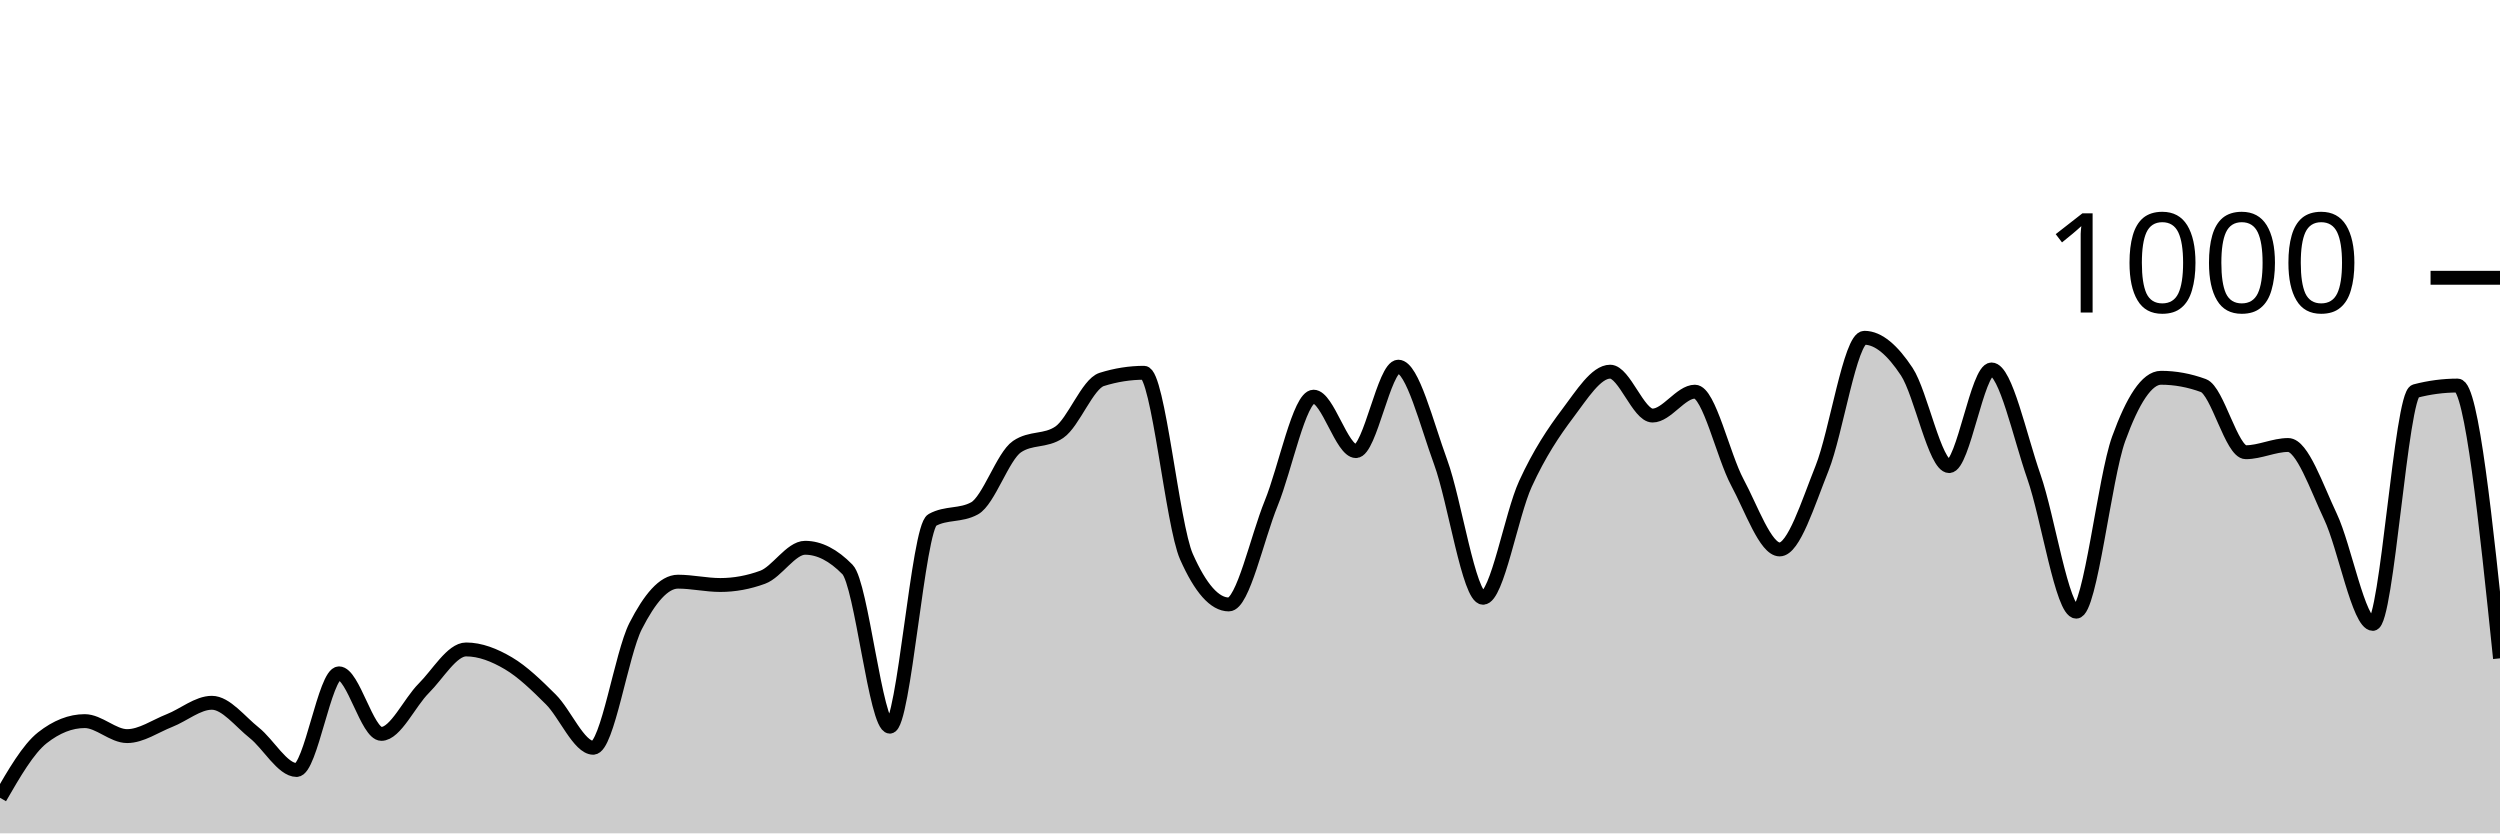
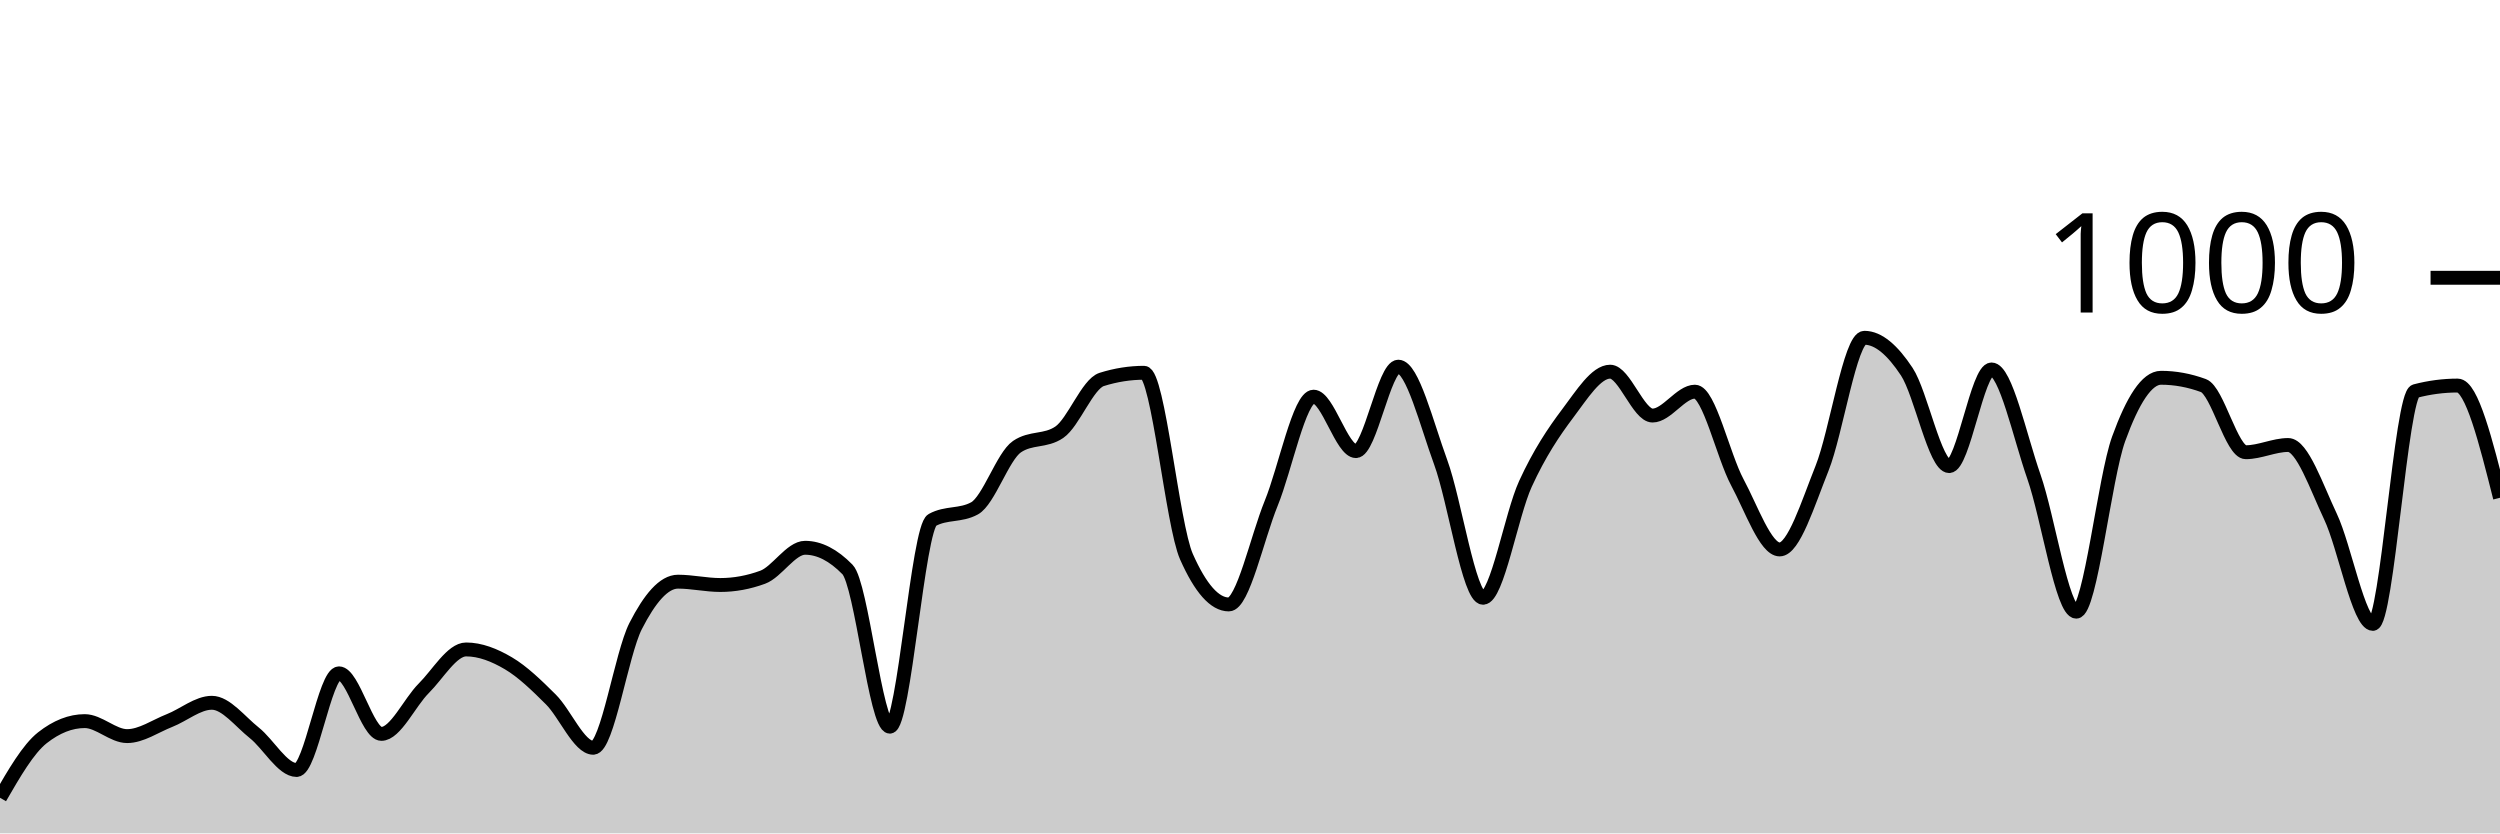
<svg xmlns="http://www.w3.org/2000/svg" viewBox="0 0 180 60">
  <g transform="translate(0,20)">
-     <path class="area" fill="rgba(0, 0, 0, 0.2)" d="M0,37.44C1.017,35.68,2.034,33.92,3.051,33.12C4.068,32.32,5.085,31.92,6.102,31.92C7.119,31.92,8.136,33,9.153,33C10.169,33,11.186,32.28,12.203,31.88C13.22,31.48,14.237,30.6,15.254,30.6C16.271,30.6,17.288,31.953,18.305,32.76C19.322,33.567,20.339,35.44,21.356,35.44C22.373,35.44,23.39,28.48,24.407,28.48C25.424,28.48,26.441,32.84,27.458,32.84C28.475,32.84,29.492,30.573,30.508,29.56C31.525,28.547,32.542,26.76,33.559,26.76C34.576,26.76,35.593,27.16,36.61,27.76C37.627,28.36,38.644,29.347,39.661,30.36C40.678,31.373,41.695,33.84,42.712,33.84C43.729,33.84,44.746,27.073,45.763,25.08C46.78,23.087,47.797,21.88,48.814,21.88C49.831,21.88,50.847,22.12,51.864,22.12C52.881,22.12,53.898,21.933,54.915,21.56C55.932,21.187,56.949,19.44,57.966,19.44C58.983,19.44,60,19.96,61.017,21C62.034,22.04,63.051,32.32,64.068,32.32C65.085,32.32,66.102,18,67.119,17.44C68.136,16.88,69.153,17.16,70.169,16.6C71.186,16.04,72.203,12.853,73.22,12.16C74.237,11.467,75.254,11.813,76.271,11.12C77.288,10.427,78.305,7.64,79.322,7.32C80.339,7,81.356,6.84,82.373,6.84C83.39,6.84,84.407,17.787,85.424,20.08C86.441,22.373,87.458,23.52,88.475,23.52C89.492,23.52,90.508,18.733,91.525,16.24C92.542,13.747,93.559,8.56,94.576,8.56C95.593,8.56,96.61,12.48,97.627,12.48C98.644,12.48,99.661,6.4,100.678,6.4C101.695,6.4,102.712,10.507,103.729,13.28C104.746,16.053,105.763,23.04,106.78,23.04C107.797,23.04,108.814,17.053,109.831,14.84C110.847,12.627,111.864,11.107,112.881,9.76C113.898,8.413,114.915,6.76,115.932,6.76C116.949,6.76,117.966,9.92,118.983,9.92C120,9.92,121.017,8.2,122.034,8.2C123.051,8.2,124.068,12.827,125.085,14.72C126.102,16.613,127.119,19.56,128.136,19.56C129.153,19.56,130.169,16.26,131.186,13.72C132.203,11.18,133.22,4.32,134.237,4.32C135.254,4.32,136.271,5.22,137.288,6.76C138.305,8.3,139.322,13.56,140.339,13.56C141.356,13.56,142.373,6.6,143.39,6.6C144.407,6.6,145.424,11.413,146.441,14.32C147.458,17.227,148.475,24.04,149.492,24.04C150.508,24.04,151.525,14.407,152.542,11.6C153.559,8.793,154.576,7.2,155.593,7.2C156.61,7.2,157.627,7.387,158.644,7.76C159.661,8.133,160.678,12.56,161.695,12.56C162.712,12.56,163.729,12.04,164.746,12.04C165.763,12.04,166.78,15.053,167.797,17.2C168.814,19.347,169.831,24.92,170.847,24.92C171.864,24.92,172.881,8.427,173.898,8.16C174.915,7.893,175.932,7.76,176.949,7.76C177.966,7.76,178.983,17.58,180,27.4L180,40C178.983,40,177.966,40,176.949,40C175.932,40,174.915,40,173.898,40C172.881,40,171.864,40,170.847,40C169.831,40,168.814,40,167.797,40C166.78,40,165.763,40,164.746,40C163.729,40,162.712,40,161.695,40C160.678,40,159.661,40,158.644,40C157.627,40,156.61,40,155.593,40C154.576,40,153.559,40,152.542,40C151.525,40,150.508,40,149.492,40C148.475,40,147.458,40,146.441,40C145.424,40,144.407,40,143.39,40C142.373,40,141.356,40,140.339,40C139.322,40,138.305,40,137.288,40C136.271,40,135.254,40,134.237,40C133.22,40,132.203,40,131.186,40C130.169,40,129.153,40,128.136,40C127.119,40,126.102,40,125.085,40C124.068,40,123.051,40,122.034,40C121.017,40,120,40,118.983,40C117.966,40,116.949,40,115.932,40C114.915,40,113.898,40,112.881,40C111.864,40,110.847,40,109.831,40C108.814,40,107.797,40,106.78,40C105.763,40,104.746,40,103.729,40C102.712,40,101.695,40,100.678,40C99.661,40,98.644,40,97.627,40C96.61,40,95.593,40,94.576,40C93.559,40,92.542,40,91.525,40C90.508,40,89.492,40,88.475,40C87.458,40,86.441,40,85.424,40C84.407,40,83.39,40,82.373,40C81.356,40,80.339,40,79.322,40C78.305,40,77.288,40,76.271,40C75.254,40,74.237,40,73.22,40C72.203,40,71.186,40,70.169,40C69.153,40,68.136,40,67.119,40C66.102,40,65.085,40,64.068,40C63.051,40,62.034,40,61.017,40C60,40,58.983,40,57.966,40C56.949,40,55.932,40,54.915,40C53.898,40,52.881,40,51.864,40C50.847,40,49.831,40,48.814,40C47.797,40,46.78,40,45.763,40C44.746,40,43.729,40,42.712,40C41.695,40,40.678,40,39.661,40C38.644,40,37.627,40,36.61,40C35.593,40,34.576,40,33.559,40C32.542,40,31.525,40,30.508,40C29.492,40,28.475,40,27.458,40C26.441,40,25.424,40,24.407,40C23.39,40,22.373,40,21.356,40C20.339,40,19.322,40,18.305,40C17.288,40,16.271,40,15.254,40C14.237,40,13.22,40,12.203,40C11.186,40,10.169,40,9.153,40C8.136,40,7.119,40,6.102,40C5.085,40,4.068,40,3.051,40C2.034,40,1.017,40,0,40Z" />
-     <path class="line" stroke="black" fill="none" d="M0,37.44C1.017,35.68,2.034,33.92,3.051,33.12C4.068,32.32,5.085,31.92,6.102,31.92C7.119,31.92,8.136,33,9.153,33C10.169,33,11.186,32.28,12.203,31.88C13.22,31.48,14.237,30.6,15.254,30.6C16.271,30.6,17.288,31.953,18.305,32.76C19.322,33.567,20.339,35.44,21.356,35.44C22.373,35.44,23.39,28.48,24.407,28.48C25.424,28.48,26.441,32.84,27.458,32.84C28.475,32.84,29.492,30.573,30.508,29.56C31.525,28.547,32.542,26.76,33.559,26.76C34.576,26.76,35.593,27.16,36.61,27.76C37.627,28.36,38.644,29.347,39.661,30.36C40.678,31.373,41.695,33.84,42.712,33.84C43.729,33.84,44.746,27.073,45.763,25.08C46.78,23.087,47.797,21.88,48.814,21.88C49.831,21.88,50.847,22.12,51.864,22.12C52.881,22.12,53.898,21.933,54.915,21.56C55.932,21.187,56.949,19.44,57.966,19.44C58.983,19.44,60,19.96,61.017,21C62.034,22.04,63.051,32.32,64.068,32.32C65.085,32.32,66.102,18,67.119,17.44C68.136,16.88,69.153,17.16,70.169,16.6C71.186,16.04,72.203,12.853,73.22,12.16C74.237,11.467,75.254,11.813,76.271,11.12C77.288,10.427,78.305,7.64,79.322,7.32C80.339,7,81.356,6.84,82.373,6.84C83.39,6.84,84.407,17.787,85.424,20.08C86.441,22.373,87.458,23.52,88.475,23.52C89.492,23.52,90.508,18.733,91.525,16.24C92.542,13.747,93.559,8.56,94.576,8.56C95.593,8.56,96.61,12.48,97.627,12.48C98.644,12.48,99.661,6.4,100.678,6.4C101.695,6.4,102.712,10.507,103.729,13.28C104.746,16.053,105.763,23.04,106.78,23.04C107.797,23.04,108.814,17.053,109.831,14.84C110.847,12.627,111.864,11.107,112.881,9.76C113.898,8.413,114.915,6.76,115.932,6.76C116.949,6.76,117.966,9.92,118.983,9.92C120,9.92,121.017,8.2,122.034,8.2C123.051,8.2,124.068,12.827,125.085,14.72C126.102,16.613,127.119,19.56,128.136,19.56C129.153,19.56,130.169,16.26,131.186,13.72C132.203,11.18,133.22,4.32,134.237,4.32C135.254,4.32,136.271,5.22,137.288,6.76C138.305,8.3,139.322,13.56,140.339,13.56C141.356,13.56,142.373,6.6,143.39,6.6C144.407,6.6,145.424,11.413,146.441,14.32C147.458,17.227,148.475,24.04,149.492,24.04C150.508,24.04,151.525,14.407,152.542,11.6C153.559,8.793,154.576,7.2,155.593,7.2C156.61,7.2,157.627,7.387,158.644,7.76C159.661,8.133,160.678,12.56,161.695,12.56C162.712,12.56,163.729,12.04,164.746,12.04C165.763,12.04,166.78,15.053,167.797,17.2C168.814,19.347,169.831,24.92,170.847,24.92C171.864,24.92,172.881,8.427,173.898,8.16C174.915,7.893,175.932,7.76,176.949,7.76C177.966,7.76,178.983,17.58,180,27.4" />
+     <path class="area" fill="rgba(0, 0, 0, 0.2)" d="M0,37.44C1.017,35.68,2.034,33.92,3.051,33.12C4.068,32.32,5.085,31.92,6.102,31.92C7.119,31.92,8.136,33,9.153,33C10.169,33,11.186,32.28,12.203,31.88C13.22,31.48,14.237,30.6,15.254,30.6C16.271,30.6,17.288,31.953,18.305,32.76C19.322,33.567,20.339,35.44,21.356,35.44C22.373,35.44,23.39,28.48,24.407,28.48C25.424,28.48,26.441,32.84,27.458,32.84C28.475,32.84,29.492,30.573,30.508,29.56C31.525,28.547,32.542,26.76,33.559,26.76C34.576,26.76,35.593,27.16,36.61,27.76C37.627,28.36,38.644,29.347,39.661,30.36C40.678,31.373,41.695,33.84,42.712,33.84C43.729,33.84,44.746,27.073,45.763,25.08C46.78,23.087,47.797,21.88,48.814,21.88C49.831,21.88,50.847,22.12,51.864,22.12C52.881,22.12,53.898,21.933,54.915,21.56C55.932,21.187,56.949,19.44,57.966,19.44C58.983,19.44,60,19.96,61.017,21C62.034,22.04,63.051,32.32,64.068,32.32C65.085,32.32,66.102,18,67.119,17.44C68.136,16.88,69.153,17.16,70.169,16.6C71.186,16.04,72.203,12.853,73.22,12.16C74.237,11.467,75.254,11.813,76.271,11.12C77.288,10.427,78.305,7.64,79.322,7.32C80.339,7,81.356,6.84,82.373,6.84C83.39,6.84,84.407,17.787,85.424,20.08C86.441,22.373,87.458,23.52,88.475,23.52C89.492,23.52,90.508,18.733,91.525,16.24C92.542,13.747,93.559,8.56,94.576,8.56C95.593,8.56,96.61,12.48,97.627,12.48C98.644,12.48,99.661,6.4,100.678,6.4C101.695,6.4,102.712,10.507,103.729,13.28C104.746,16.053,105.763,23.04,106.78,23.04C107.797,23.04,108.814,17.053,109.831,14.84C110.847,12.627,111.864,11.107,112.881,9.76C113.898,8.413,114.915,6.76,115.932,6.76C116.949,6.76,117.966,9.92,118.983,9.92C120,9.92,121.017,8.2,122.034,8.2C123.051,8.2,124.068,12.827,125.085,14.72C126.102,16.613,127.119,19.56,128.136,19.56C129.153,19.56,130.169,16.26,131.186,13.72C132.203,11.18,133.22,4.32,134.237,4.32C135.254,4.32,136.271,5.22,137.288,6.76C138.305,8.3,139.322,13.56,140.339,13.56C141.356,13.56,142.373,6.6,143.39,6.6C144.407,6.6,145.424,11.413,146.441,14.32C147.458,17.227,148.475,24.04,149.492,24.04C150.508,24.04,151.525,14.407,152.542,11.6C153.559,8.793,154.576,7.2,155.593,7.2C156.61,7.2,157.627,7.387,158.644,7.76C159.661,8.133,160.678,12.56,161.695,12.56C162.712,12.56,163.729,12.04,164.746,12.04C165.763,12.04,166.78,15.053,167.797,17.2C168.814,19.347,169.831,24.92,170.847,24.92C171.864,24.92,172.881,8.427,173.898,8.16C174.915,7.893,175.932,7.76,176.949,7.76C177.966,7.76,178.983,11.8,180,15.84L180,40C178.983,40,177.966,40,176.949,40C175.932,40,174.915,40,173.898,40C172.881,40,171.864,40,170.847,40C169.831,40,168.814,40,167.797,40C166.78,40,165.763,40,164.746,40C163.729,40,162.712,40,161.695,40C160.678,40,159.661,40,158.644,40C157.627,40,156.61,40,155.593,40C154.576,40,153.559,40,152.542,40C151.525,40,150.508,40,149.492,40C148.475,40,147.458,40,146.441,40C145.424,40,144.407,40,143.39,40C142.373,40,141.356,40,140.339,40C139.322,40,138.305,40,137.288,40C136.271,40,135.254,40,134.237,40C133.22,40,132.203,40,131.186,40C130.169,40,129.153,40,128.136,40C127.119,40,126.102,40,125.085,40C124.068,40,123.051,40,122.034,40C121.017,40,120,40,118.983,40C117.966,40,116.949,40,115.932,40C114.915,40,113.898,40,112.881,40C111.864,40,110.847,40,109.831,40C108.814,40,107.797,40,106.78,40C105.763,40,104.746,40,103.729,40C102.712,40,101.695,40,100.678,40C99.661,40,98.644,40,97.627,40C96.61,40,95.593,40,94.576,40C93.559,40,92.542,40,91.525,40C90.508,40,89.492,40,88.475,40C87.458,40,86.441,40,85.424,40C84.407,40,83.39,40,82.373,40C81.356,40,80.339,40,79.322,40C78.305,40,77.288,40,76.271,40C75.254,40,74.237,40,73.22,40C72.203,40,71.186,40,70.169,40C69.153,40,68.136,40,67.119,40C66.102,40,65.085,40,64.068,40C63.051,40,62.034,40,61.017,40C60,40,58.983,40,57.966,40C56.949,40,55.932,40,54.915,40C53.898,40,52.881,40,51.864,40C50.847,40,49.831,40,48.814,40C47.797,40,46.78,40,45.763,40C44.746,40,43.729,40,42.712,40C41.695,40,40.678,40,39.661,40C38.644,40,37.627,40,36.61,40C35.593,40,34.576,40,33.559,40C32.542,40,31.525,40,30.508,40C29.492,40,28.475,40,27.458,40C26.441,40,25.424,40,24.407,40C23.39,40,22.373,40,21.356,40C20.339,40,19.322,40,18.305,40C17.288,40,16.271,40,15.254,40C14.237,40,13.22,40,12.203,40C11.186,40,10.169,40,9.153,40C8.136,40,7.119,40,6.102,40C5.085,40,4.068,40,3.051,40C2.034,40,1.017,40,0,40Z" />
+     <path class="line" stroke="black" fill="none" d="M0,37.44C1.017,35.68,2.034,33.92,3.051,33.12C4.068,32.32,5.085,31.92,6.102,31.92C7.119,31.92,8.136,33,9.153,33C10.169,33,11.186,32.28,12.203,31.88C13.22,31.48,14.237,30.6,15.254,30.6C16.271,30.6,17.288,31.953,18.305,32.76C19.322,33.567,20.339,35.44,21.356,35.44C22.373,35.44,23.39,28.48,24.407,28.48C25.424,28.48,26.441,32.84,27.458,32.84C28.475,32.84,29.492,30.573,30.508,29.56C31.525,28.547,32.542,26.76,33.559,26.76C34.576,26.76,35.593,27.16,36.61,27.76C37.627,28.36,38.644,29.347,39.661,30.36C40.678,31.373,41.695,33.84,42.712,33.84C43.729,33.84,44.746,27.073,45.763,25.08C46.78,23.087,47.797,21.88,48.814,21.88C49.831,21.88,50.847,22.12,51.864,22.12C52.881,22.12,53.898,21.933,54.915,21.56C55.932,21.187,56.949,19.44,57.966,19.44C58.983,19.44,60,19.96,61.017,21C62.034,22.04,63.051,32.32,64.068,32.32C65.085,32.32,66.102,18,67.119,17.44C68.136,16.88,69.153,17.16,70.169,16.6C71.186,16.04,72.203,12.853,73.22,12.16C74.237,11.467,75.254,11.813,76.271,11.12C77.288,10.427,78.305,7.64,79.322,7.32C80.339,7,81.356,6.84,82.373,6.84C83.39,6.84,84.407,17.787,85.424,20.08C86.441,22.373,87.458,23.52,88.475,23.52C89.492,23.52,90.508,18.733,91.525,16.24C92.542,13.747,93.559,8.56,94.576,8.56C95.593,8.56,96.61,12.48,97.627,12.48C98.644,12.48,99.661,6.4,100.678,6.4C101.695,6.4,102.712,10.507,103.729,13.28C104.746,16.053,105.763,23.04,106.78,23.04C107.797,23.04,108.814,17.053,109.831,14.84C110.847,12.627,111.864,11.107,112.881,9.76C113.898,8.413,114.915,6.76,115.932,6.76C116.949,6.76,117.966,9.92,118.983,9.92C120,9.92,121.017,8.2,122.034,8.2C123.051,8.2,124.068,12.827,125.085,14.72C126.102,16.613,127.119,19.56,128.136,19.56C129.153,19.56,130.169,16.26,131.186,13.72C132.203,11.18,133.22,4.32,134.237,4.32C135.254,4.32,136.271,5.22,137.288,6.76C138.305,8.3,139.322,13.56,140.339,13.56C141.356,13.56,142.373,6.6,143.39,6.6C144.407,6.6,145.424,11.413,146.441,14.32C147.458,17.227,148.475,24.04,149.492,24.04C150.508,24.04,151.525,14.407,152.542,11.6C153.559,8.793,154.576,7.2,155.593,7.2C156.61,7.2,157.627,7.387,158.644,7.76C159.661,8.133,160.678,12.56,161.695,12.56C162.712,12.56,163.729,12.04,164.746,12.04C165.763,12.04,166.78,15.053,167.797,17.2C168.814,19.347,169.831,24.92,170.847,24.92C171.864,24.92,172.881,8.427,173.898,8.16C174.915,7.893,175.932,7.76,176.949,7.76C177.966,7.76,178.983,11.8,180,15.84" />
    <path class="axis-ceiling" stroke-width="1" stroke="black" fill="none" d="M175,0L180,0" />
    <text class="axis-ceiling-label" font-family="sans-serif" text-anchor="end" font-size="10px" x="170" y="2.5">1000</text>
  </g>
</svg>
